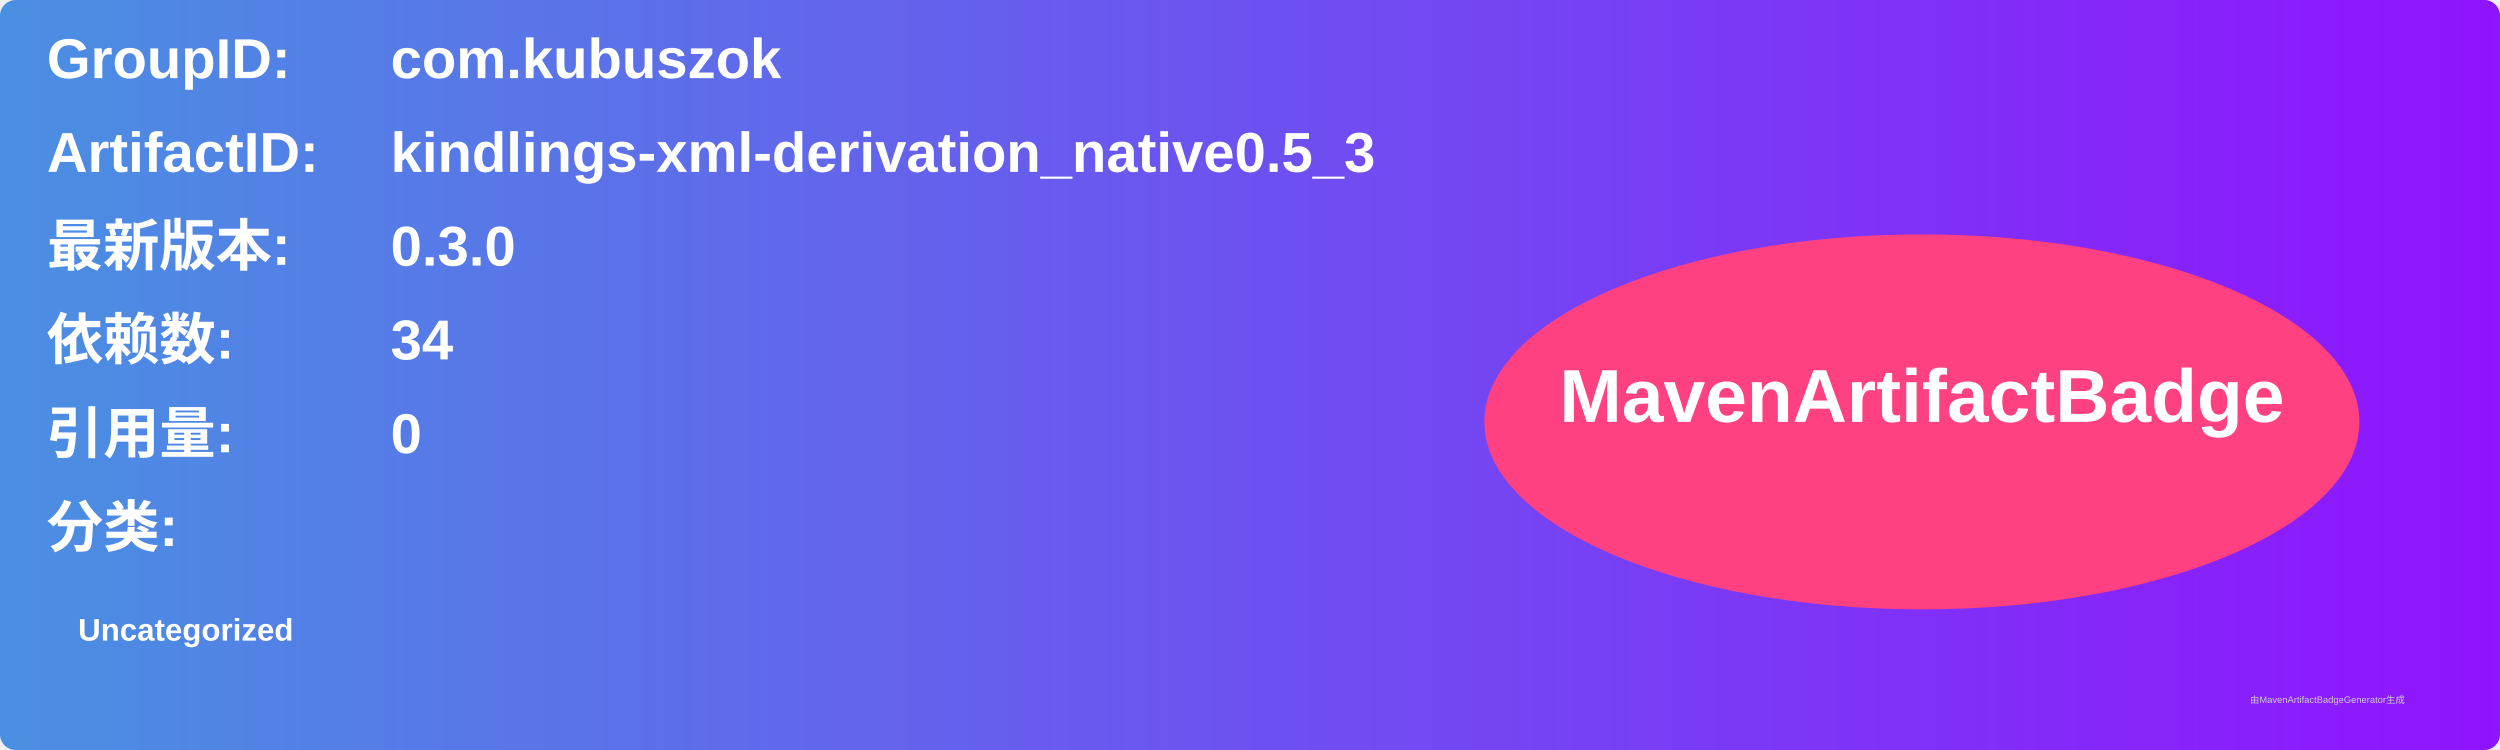
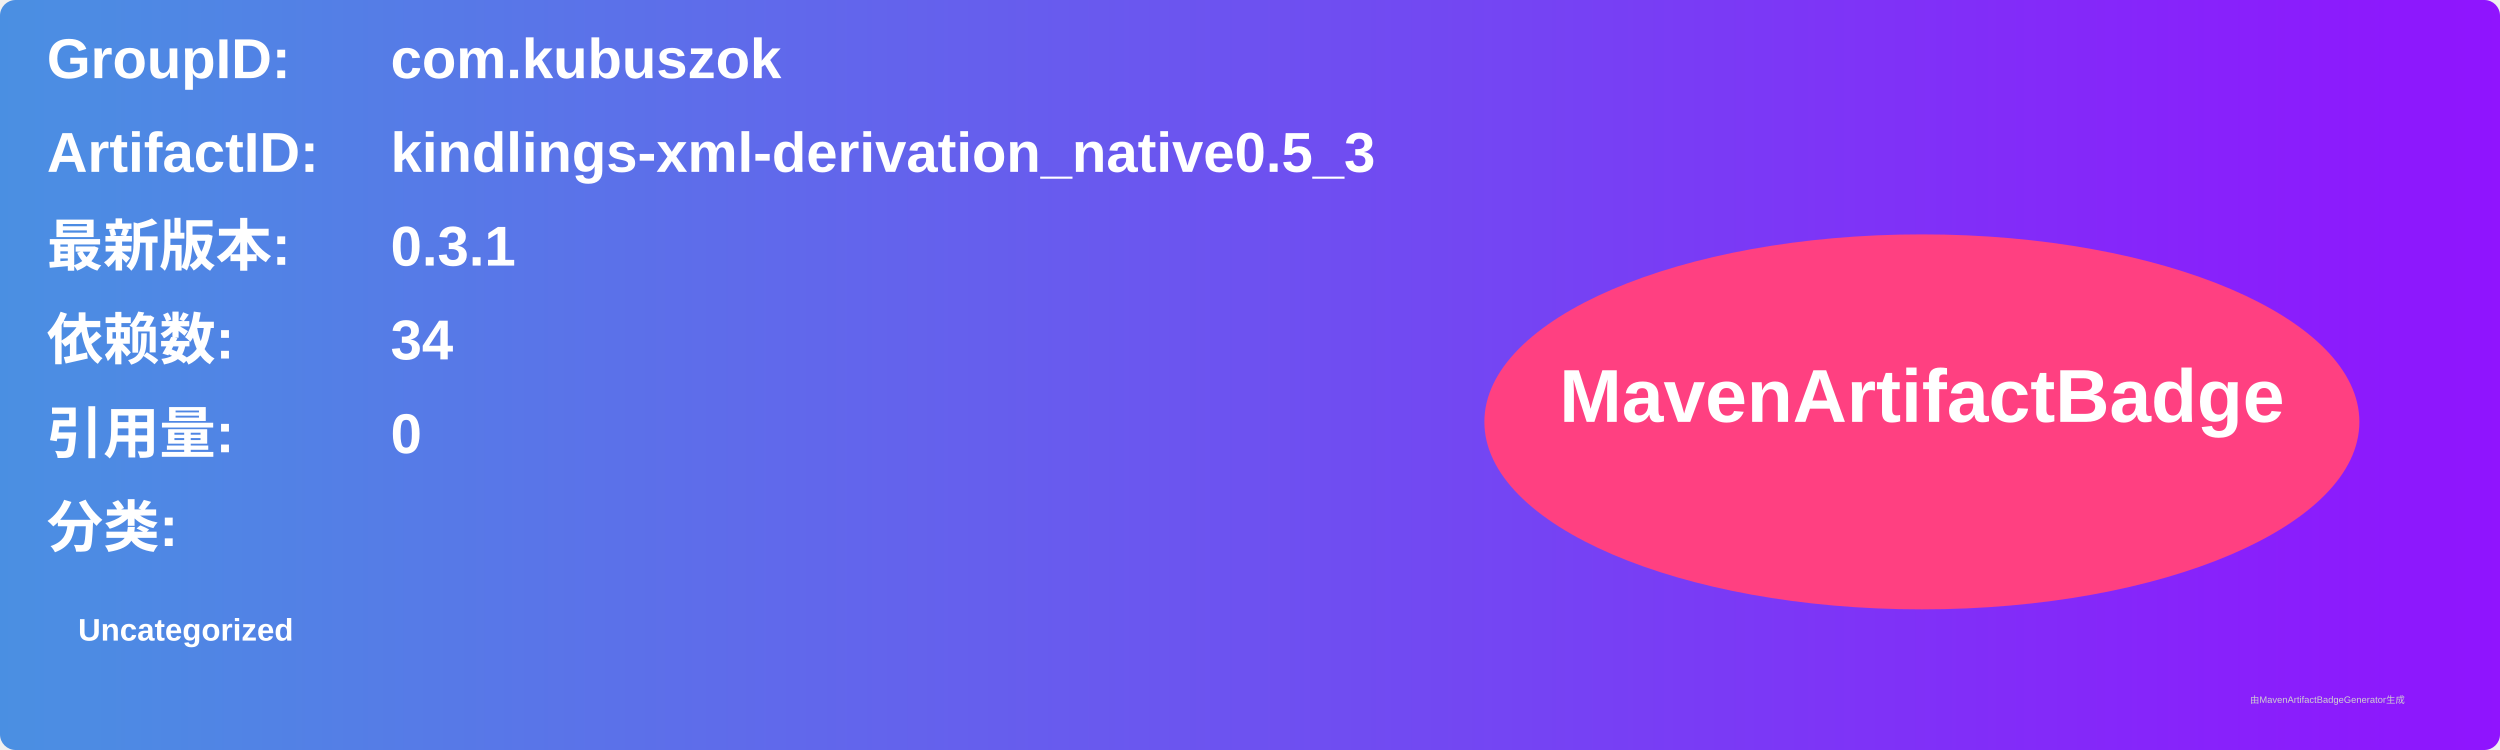
<svg xmlns="http://www.w3.org/2000/svg" width="800" height="240" viewBox="0 0 800 240">
  <linearGradient id="grad" x1="0%" y1="0%" x2="100%" y2="0%">
    <stop offset="0%" stop-color="#4a90e2" />
    <stop offset="100%" stop-color="#9013fe" />
  </linearGradient>
  <rect width="100%" height="100%" rx="5" ry="5" fill="url(#grad)" />
  <g transform="translate(15, 15)">
    <text x="0" y="10" font-family="Arial" font-size="18" fill="white" font-weight="bold" width="260">GroupID:</text>
    <text x="110" y="10" font-family="Arial" font-size="18" fill="white" font-weight="bold" width="460">com.kubuszok</text>
    <text x="0" y="40" font-family="Arial" font-size="18" fill="white" font-weight="bold" width="260">ArtifactID:</text>
    <text x="110" y="40" font-family="Arial" font-size="18" fill="white" font-weight="bold" width="460">kindlings-xml-derivation_native0.5_3</text>
    <text x="0" y="70" font-family="Arial" font-size="18" fill="white" font-weight="bold">最新版本:</text>
    <text x="110" y="70" font-family="Arial" font-size="18" fill="white" font-weight="bold">
-       <tspan font-weight="bold">0.3.0</tspan>
+       <tspan font-weight="bold">0.3.1</tspan>
    </text>
    <text x="0" y="100" font-family="Arial" font-size="18" fill="white" font-weight="bold">依赖数: </text>
    <text x="110" y="100" font-family="Arial" font-size="18" fill="white">
      <tspan font-weight="bold">34</tspan>
    </text>
    <text x="0" y="130" font-family="Arial" font-size="18" fill="white" font-weight="bold">引用量: </text>
    <text x="110" y="130" font-family="Arial" font-size="18" fill="white">
      <tspan font-weight="bold">0</tspan>
    </text>
    <text x="0" y="160" font-family="Arial" font-size="18" fill="white" font-weight="bold">分类:</text>
    <text x="10" y="190" font-family="Arial" font-size="10" fill="white">
      <tspan font-weight="bold">Uncategorized</tspan>
    </text>
    <ellipse cx="600" cy="120" rx="140" ry="60" fill="#ff4081" />
    <text x="600" y="120" text-anchor="middle" font-family="Arial" font-size="24" fill="white" font-weight="bold">MavenArtifactBadge</text>
  </g>
  <text x="720" y="225" font-family="Arial" font-size="3" fill="#d0d0d0">由MavenArtifactBadgeGenerator生成</text>
</svg>
